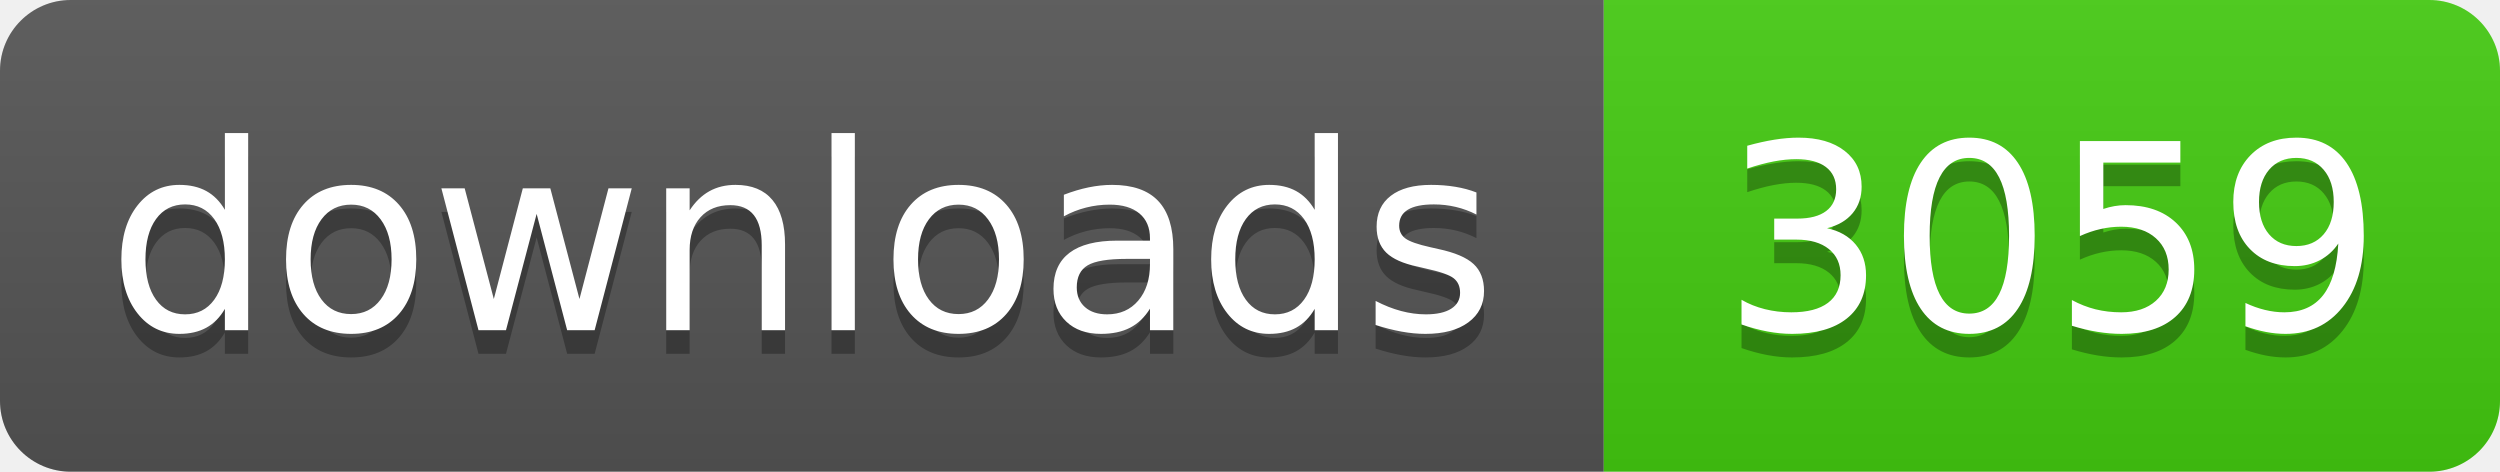
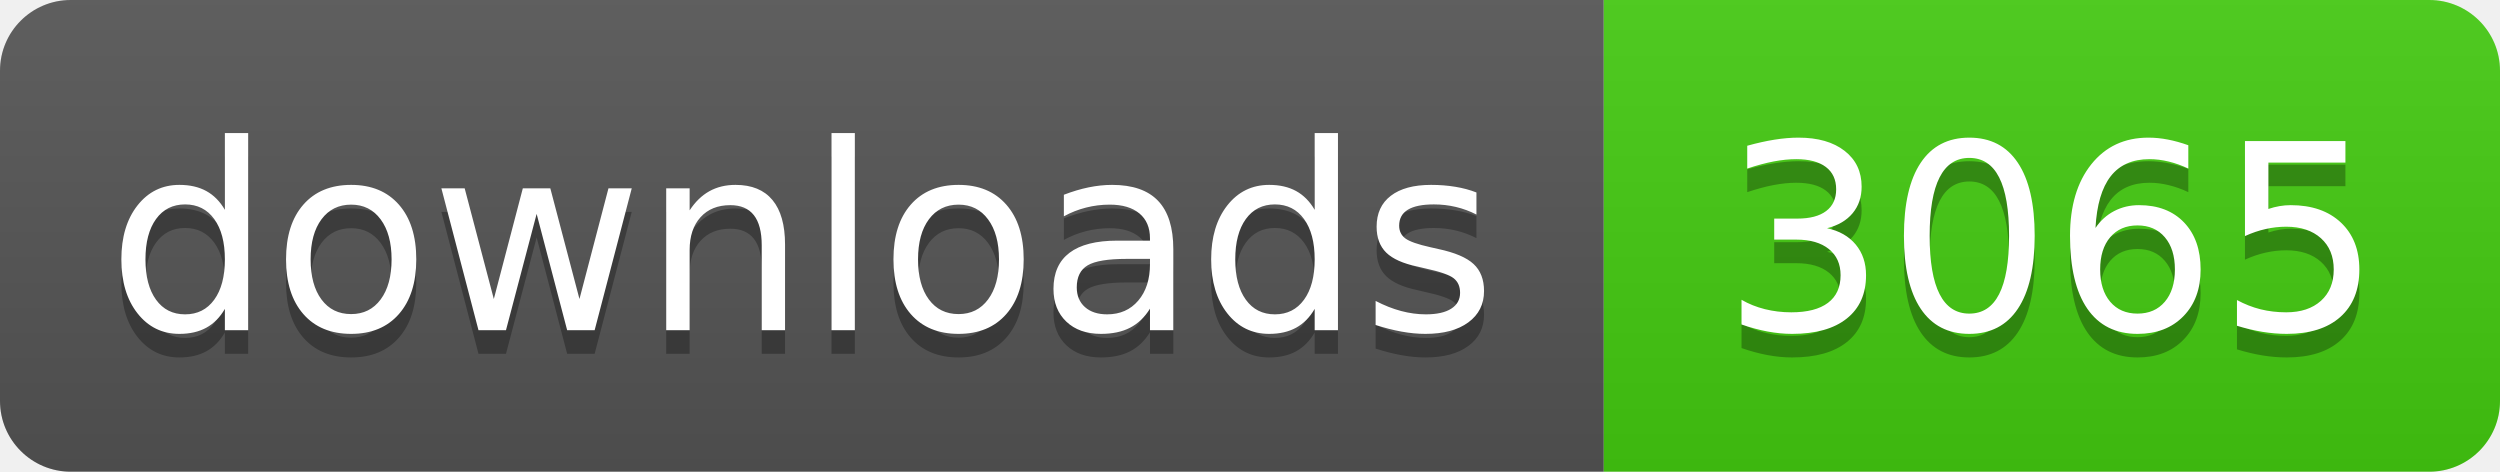
- <svg xmlns="http://www.w3.org/2000/svg" width="106" height="20" role="img" aria-label="downloads: 3059">
+ <svg xmlns="http://www.w3.org/2000/svg" width="106" height="20" role="img" aria-label="downloads: 3065">
  <linearGradient id="s" x2="0" y2="100%">
    <stop offset="0" stop-color="#bbb" stop-opacity=".1" />
    <stop offset="1" stop-opacity=".1" />
  </linearGradient>
  <clipPath id="r">
    <rect width="106" height="20" rx="3" fill="#fff" />
  </clipPath>
  <g clip-path="url(#r)">
    <rect width="68" height="20" fill="#555" />
    <rect x="68" width="38" height="20" fill="#4c1" />
    <rect width="106" height="20" fill="url(#s)" />
  </g>
  <g fill="#fff" text-anchor="middle" font-family="Verdana,Geneva,DejaVu Sans,sans-serif" text-rendering="geometricPrecision" font-size="110">
    <text aria-hidden="true" x="340" y="150" fill="#010101" fill-opacity=".3" transform="scale(.1)" textLength="560">downloads</text>
    <text x="340" y="140" transform="scale(.1)" fill="#fff" textLength="560">downloads</text>
-     <text aria-hidden="true" x="870" y="150" fill="#010101" fill-opacity=".3" transform="scale(.1)" textLength="260">3059</text>
-     <text x="870" y="140" transform="scale(.1)" fill="#fff" textLength="260">3059</text>
+     <text aria-hidden="true" x="870" y="150" fill="#010101" fill-opacity=".3" transform="scale(.1)" textLength="260">3065</text>
+     <text x="870" y="140" transform="scale(.1)" fill="#fff" textLength="260">3065</text>
  </g>
</svg>
